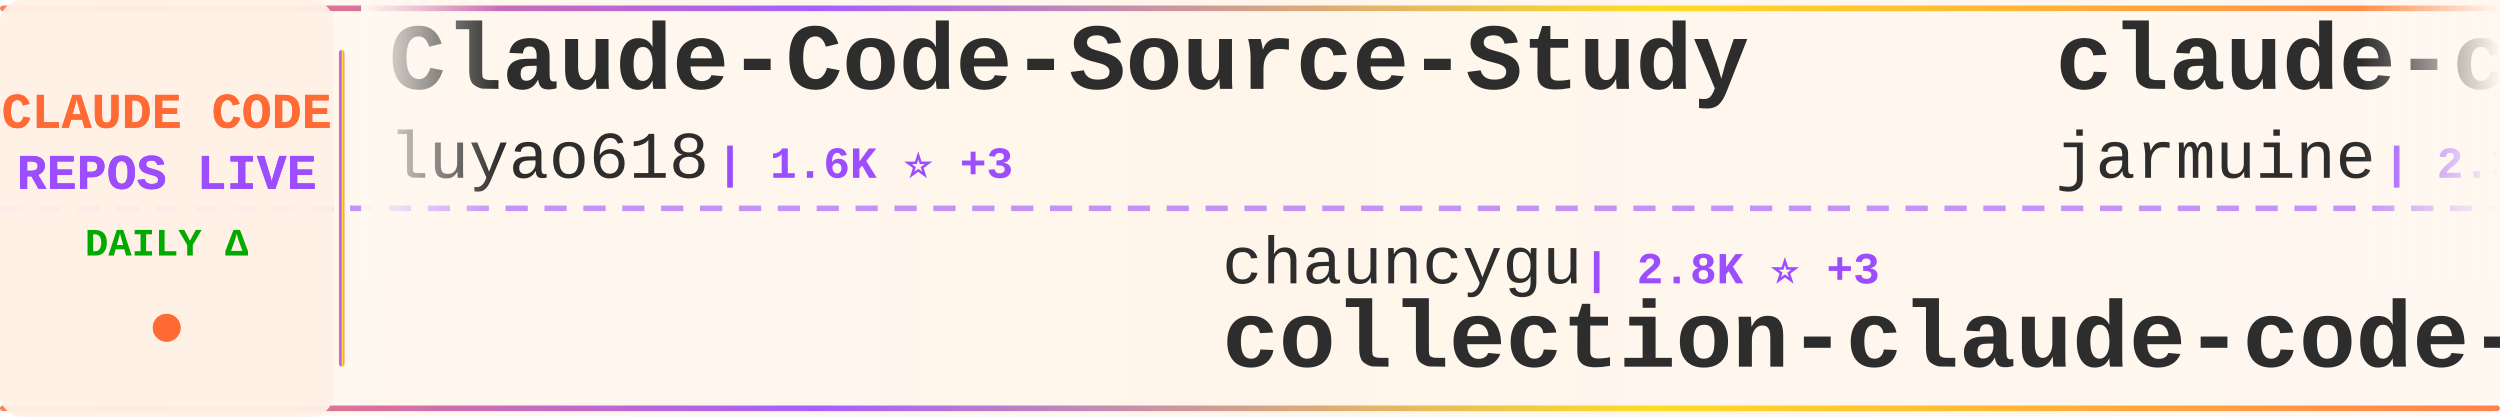
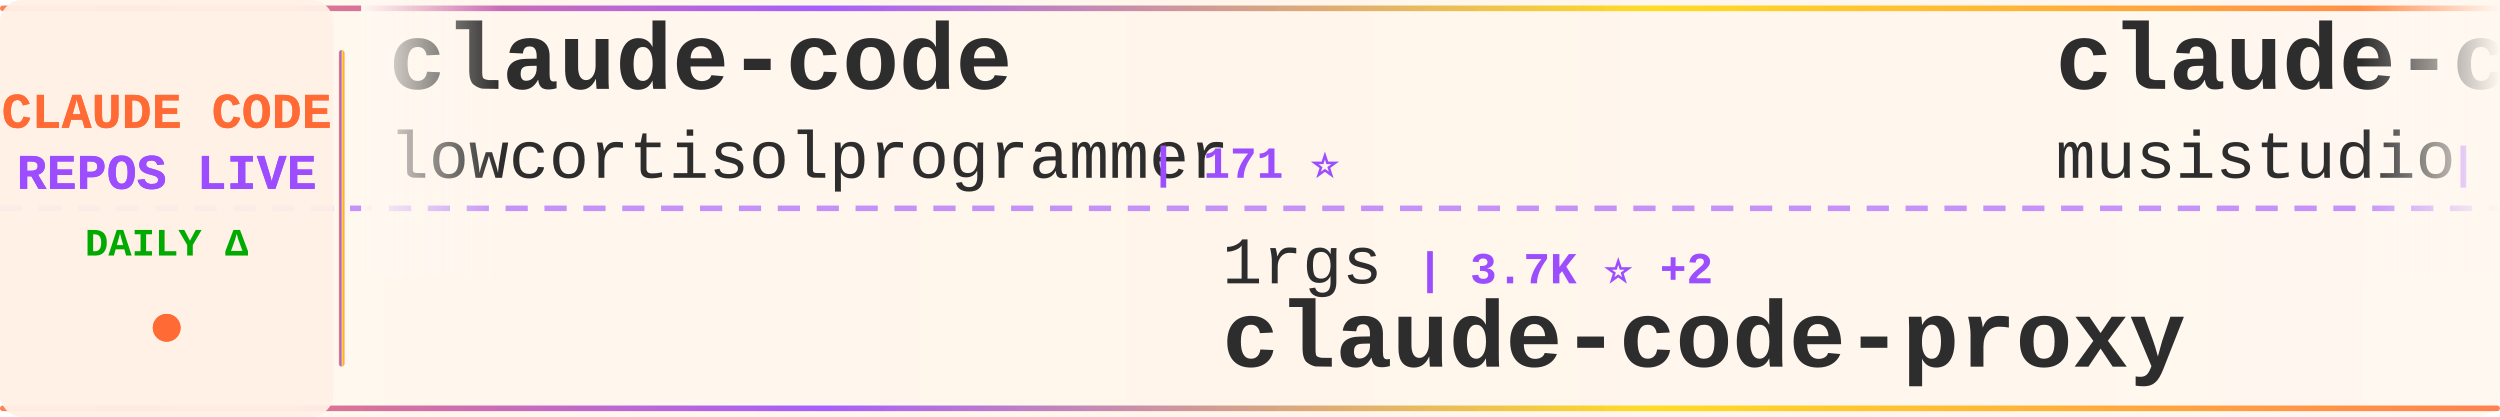
<svg xmlns="http://www.w3.org/2000/svg" width="900" height="150">
  <defs>
    <linearGradient id="tickerBg" x1="0%" y1="0%" x2="100%" y2="0%">
      <stop offset="0%" style="stop-color:#fff8f0;stop-opacity:0.98" />
      <stop offset="50%" style="stop-color:#fff5eb;stop-opacity:1" />
      <stop offset="100%" style="stop-color:#fff8f0;stop-opacity:0.98" />
    </linearGradient>
    <linearGradient id="borderGrad" x1="0%" y1="0%" x2="100%" y2="0%">
      <stop offset="0%" style="stop-color:#FF6B35;stop-opacity:0.85">
        <animate attributeName="stop-opacity" values="0.85;1;0.85" dur="2s" repeatCount="indefinite" />
      </stop>
      <stop offset="33%" style="stop-color:#9C4EFF;stop-opacity:0.9">
        <animate attributeName="stop-opacity" values="0.9;1;0.9" dur="2.2s" repeatCount="indefinite" />
      </stop>
      <stop offset="66%" style="stop-color:#FFD700;stop-opacity:0.85">
        <animate attributeName="stop-opacity" values="0.85;1;0.85" dur="1.8s" repeatCount="indefinite" />
      </stop>
      <stop offset="100%" style="stop-color:#FF6B35;stop-opacity:0.85">
        <animate attributeName="stop-opacity" values="0.85;1;0.85" dur="2s" repeatCount="indefinite" />
      </stop>
    </linearGradient>
    <filter id="textGlow">
      <feGaussianBlur stdDeviation="0.15" result="coloredBlur" />
      <feMerge>
        <feMergeNode in="coloredBlur" />
        <feMergeNode in="SourceGraphic" />
      </feMerge>
    </filter>
    <filter id="metricGlow">
      <feGaussianBlur stdDeviation="0.2" result="coloredBlur" />
      <feMerge>
        <feMergeNode in="coloredBlur" />
        <feMergeNode in="SourceGraphic" />
      </feMerge>
    </filter>
    <linearGradient id="leftFade" x1="0%" y1="0%" x2="100%" y2="0%">
      <stop offset="0%" style="stop-color:#fff8f0;stop-opacity:1" />
      <stop offset="100%" style="stop-color:#fff8f0;stop-opacity:0" />
    </linearGradient>
    <linearGradient id="rightFade" x1="0%" y1="0%" x2="100%" y2="0%">
      <stop offset="0%" style="stop-color:#fff8f0;stop-opacity:0" />
      <stop offset="100%" style="stop-color:#fff8f0;stop-opacity:1" />
    </linearGradient>
  </defs>
  <rect width="900" height="150" fill="url(#tickerBg)" rx="8" />
  <rect x="0" y="2" width="900" height="2" fill="url(#borderGrad)" rx="1" />
  <rect x="0" y="146" width="900" height="2" fill="url(#borderGrad)" rx="1" />
  <line x1="0" y1="75" x2="900" y2="75" stroke="#9C4EFF" stroke-width="2" stroke-dasharray="8 6" opacity="0.6" />
  <rect x="0" y="0" width="120" height="150" fill="#fff0e6" opacity="0.95" rx="8" />
  <text x="60" y="46" font-family="'Courier New', monospace" font-size="18" font-weight="bold" fill="#FF6B35" text-anchor="middle" filter="url(#textGlow)">
    CLAUDE CODE
  </text>
  <text x="60" y="68" font-family="'Courier New', monospace" font-size="18" font-weight="bold" fill="#9C4EFF" text-anchor="middle" filter="url(#textGlow)">
    REPOS LIVE
  </text>
  <text x="60" y="92" font-family="'Courier New', monospace" font-size="14" font-weight="bold" fill="#00aa00" text-anchor="middle">
    DAILY Δ
  </text>
  <circle cx="60" cy="118" r="5" fill="#FF6B35" filter="url(#metricGlow)">
    <animate attributeName="r" values="4;6;4" dur="1.5s" repeatCount="indefinite" />
    <animate attributeName="opacity" values="0.6;1;0.6" dur="1.5s" repeatCount="indefinite" />
  </circle>
  <rect x="122" y="18" width="2" height="114" fill="url(#borderGrad)" rx="1" />
  <clipPath id="tickerClip">
    <rect x="130" y="0" width="770" height="150" />
  </clipPath>
  <g clip-path="url(#tickerClip)">
    <g id="tickerItems">
      <animateTransform attributeName="transform" attributeType="XML" type="translate" from="0 0" to="-3000 0" dur="54s" repeatCount="indefinite" />
      <g transform="translate(0, 0)">
-         <text x="140" y="32" font-family="'Courier New', monospace" font-size="34" font-weight="bold" fill="#2d2d2d">Claude-Code-Source-Study</text>
-         <text x="140" y="64" font-family="'Courier New', monospace" font-size="24" font-weight="normal" fill="#2d2d2d" opacity="1.0">luyao618</text>
-         <text x="258" y="64" font-family="'Courier New', monospace" font-size="16" font-weight="bold" fill="#9C4EFF"> | 1.6K ⭐ +3</text>
+         <text x="140" y="32" font-family="'Courier New', monospace" font-size="34" font-weight="bold" fill="#2d2d2d">claude-code</text>
+         <text x="140" y="64" font-family="'Courier New', monospace" font-size="24" font-weight="normal" fill="#2d2d2d" opacity="1.0">lowcortisolprogrammer</text>
+         <text x="414" y="64" font-family="'Courier New', monospace" font-size="16" font-weight="bold" fill="#9C4EFF"> | 171 ⭐</text>
      </g>
      <g transform="translate(300, 0)">
-         <text x="140" y="102" font-family="'Courier New', monospace" font-size="24" font-weight="normal" fill="#2d2d2d" opacity="1.0">chauncygu</text>
-         <text x="270" y="102" font-family="'Courier New', monospace" font-size="16" font-weight="bold" fill="#9C4EFF"> | 2.8K ⭐ +3</text>
-         <text x="140" y="132" font-family="'Courier New', monospace" font-size="34" font-weight="bold" fill="#2d2d2d">collection-claude-code-s...</text>
+         <text x="140" y="102" font-family="'Courier New', monospace" font-size="24" font-weight="normal" fill="#2d2d2d" opacity="1.0">1rgs</text>
+         <text x="210" y="102" font-family="'Courier New', monospace" font-size="16" font-weight="bold" fill="#9C4EFF"> | 3.7K ⭐ +2</text>
+         <text x="140" y="132" font-family="'Courier New', monospace" font-size="34" font-weight="bold" fill="#2d2d2d">claude-code-proxy</text>
      </g>
      <g transform="translate(600, 0)">
-         <text x="140" y="32" font-family="'Courier New', monospace" font-size="34" font-weight="bold" fill="#2d2d2d">claude-code</text>
-         <text x="140" y="64" font-family="'Courier New', monospace" font-size="24" font-weight="normal" fill="#2d2d2d" opacity="1.0">jarmuine</text>
-         <text x="258" y="64" font-family="'Courier New', monospace" font-size="16" font-weight="bold" fill="#9C4EFF"> | 2.3K ⭐ +3</text>
+         <text x="140" y="32" font-family="'Courier New', monospace" font-size="34" font-weight="bold" fill="#2d2d2d">claude-code-router</text>
+         <text x="140" y="64" font-family="'Courier New', monospace" font-size="24" font-weight="normal" fill="#2d2d2d" opacity="1.0">musistudio</text>
+         <text x="282" y="64" font-family="'Courier New', monospace" font-size="16" font-weight="bold" fill="#9C4EFF"> | 36.0K ⭐ +66</text>
      </g>
      <g transform="translate(900, 0)">
-         <text x="140" y="102" font-family="'Courier New', monospace" font-size="24" font-weight="normal" fill="#2d2d2d" opacity="1.0">AICoderTudou</text>
-         <text x="306" y="102" font-family="'Courier New', monospace" font-size="16" font-weight="bold" fill="#9C4EFF"> | 497 ⭐</text>
-         <text x="140" y="132" font-family="'Courier New', monospace" font-size="34" font-weight="bold" fill="#2d2d2d">claude-code-tudou</text>
+         <text x="140" y="102" font-family="'Courier New', monospace" font-size="24" font-weight="normal" fill="#2d2d2d" opacity="1.0">huangserva</text>
+         <text x="282" y="102" font-family="'Courier New', monospace" font-size="16" font-weight="bold" fill="#9C4EFF"> | 622 ⭐</text>
+         <text x="140" y="132" font-family="'Courier New', monospace" font-size="34" font-weight="bold" fill="#2d2d2d">claude-code-cli</text>
      </g>
      <g transform="translate(1200, 0)">
-         <text x="140" y="32" font-family="'Courier New', monospace" font-size="34" font-weight="bold" fill="#2d2d2d">claude-code</text>
-         <text x="140" y="64" font-family="'Courier New', monospace" font-size="24" font-weight="normal" fill="#2d2d2d" opacity="1.0">freestylefly</text>
-         <text x="306" y="64" font-family="'Courier New', monospace" font-size="16" font-weight="bold" fill="#9C4EFF"> | 128 ⭐</text>
+         <text x="140" y="32" font-family="'Courier New', monospace" font-size="34" font-weight="bold" fill="#2d2d2d">oh-my-claudecode</text>
+         <text x="140" y="64" font-family="'Courier New', monospace" font-size="24" font-weight="normal" fill="#2d2d2d" opacity="1.0">Yeachan-Heo</text>
+         <text x="294" y="64" font-family="'Courier New', monospace" font-size="16" font-weight="bold" fill="#9C4EFF"> | 37.9K ⭐ +48</text>
      </g>
      <g transform="translate(1500, 0)">
-         <text x="140" y="102" font-family="'Courier New', monospace" font-size="24" font-weight="normal" fill="#2d2d2d" opacity="1.0">RichardAtCT</text>
-         <text x="294" y="102" font-family="'Courier New', monospace" font-size="16" font-weight="bold" fill="#9C4EFF"> | 2.7K ⭐</text>
-         <text x="140" y="132" font-family="'Courier New', monospace" font-size="34" font-weight="bold" fill="#2d2d2d">claude-code-telegram</text>
+         <text x="140" y="102" font-family="'Courier New', monospace" font-size="24" font-weight="normal" fill="#2d2d2d" opacity="1.0">VineeTagarwaL-code</text>
+         <text x="378" y="102" font-family="'Courier New', monospace" font-size="16" font-weight="bold" fill="#9C4EFF"> | 274 ⭐</text>
+         <text x="140" y="132" font-family="'Courier New', monospace" font-size="34" font-weight="bold" fill="#2d2d2d">claude-code</text>
      </g>
      <g transform="translate(1800, 0)">
-         <text x="140" y="32" font-family="'Courier New', monospace" font-size="34" font-weight="bold" fill="#2d2d2d">andrej-karpathy-skills</text>
-         <text x="140" y="64" font-family="'Courier New', monospace" font-size="24" font-weight="normal" fill="#2d2d2d" opacity="1.0">multica-ai</text>
-         <text x="282" y="64" font-family="'Courier New', monospace" font-size="16" font-weight="bold" fill="#9C4EFF"> | 194.7K ⭐ +372</text>
+         <text x="140" y="32" font-family="'Courier New', monospace" font-size="34" font-weight="bold" fill="#2d2d2d">claude-coder</text>
+         <text x="140" y="64" font-family="'Courier New', monospace" font-size="24" font-weight="normal" fill="#2d2d2d" opacity="1.0">kodu-ai</text>
+         <text x="246" y="64" font-family="'Courier New', monospace" font-size="16" font-weight="bold" fill="#9C4EFF"> | 5.3K ⭐</text>
      </g>
      <g transform="translate(2100, 0)">
-         <text x="140" y="102" font-family="'Courier New', monospace" font-size="24" font-weight="normal" fill="#2d2d2d" opacity="1.0">RishabhK103</text>
-         <text x="294" y="102" font-family="'Courier New', monospace" font-size="16" font-weight="bold" fill="#9C4EFF"> | 103 ⭐ +1</text>
-         <text x="140" y="132" font-family="'Courier New', monospace" font-size="34" font-weight="bold" fill="#2d2d2d">claude-code</text>
+         <text x="140" y="102" font-family="'Courier New', monospace" font-size="24" font-weight="normal" fill="#2d2d2d" opacity="1.0">fuergaosi233</text>
+         <text x="306" y="102" font-family="'Courier New', monospace" font-size="16" font-weight="bold" fill="#9C4EFF"> | 2.7K ⭐ +5</text>
+         <text x="140" y="132" font-family="'Courier New', monospace" font-size="34" font-weight="bold" fill="#2d2d2d">claude-code-proxy</text>
      </g>
      <g transform="translate(2400, 0)">
-         <text x="140" y="32" font-family="'Courier New', monospace" font-size="34" font-weight="bold" fill="#2d2d2d">claude-code</text>
-         <text x="140" y="64" font-family="'Courier New', monospace" font-size="24" font-weight="normal" fill="#2d2d2d" opacity="1.0">isboyjc</text>
-         <text x="246" y="64" font-family="'Courier New', monospace" font-size="16" font-weight="bold" fill="#9C4EFF"> | 162 ⭐</text>
+         <text x="140" y="32" font-family="'Courier New', monospace" font-size="34" font-weight="bold" fill="#2d2d2d">everything-claude-code-z...</text>
+         <text x="140" y="64" font-family="'Courier New', monospace" font-size="24" font-weight="normal" fill="#2d2d2d" opacity="1.0">xu-xiang</text>
+         <text x="258" y="64" font-family="'Courier New', monospace" font-size="16" font-weight="bold" fill="#9C4EFF"> | 1.7K ⭐ +9</text>
      </g>
      <g transform="translate(2700, 0)">
-         <text x="140" y="102" font-family="'Courier New', monospace" font-size="24" font-weight="normal" fill="#2d2d2d" opacity="1.0">repowise-dev</text>
-         <text x="306" y="102" font-family="'Courier New', monospace" font-size="16" font-weight="bold" fill="#9C4EFF"> | 1.2K ⭐</text>
-         <text x="140" y="132" font-family="'Courier New', monospace" font-size="34" font-weight="bold" fill="#2d2d2d">claude-code-prompts</text>
+         <text x="140" y="102" font-family="'Courier New', monospace" font-size="24" font-weight="normal" fill="#2d2d2d" opacity="1.0">guanshan</text>
+         <text x="258" y="102" font-family="'Courier New', monospace" font-size="16" font-weight="bold" fill="#9C4EFF"> | 61 ⭐</text>
+         <text x="140" y="132" font-family="'Courier New', monospace" font-size="34" font-weight="bold" fill="#2d2d2d">ClaudeCode</text>
      </g>
      <g transform="translate(3000, 0)">
-         <text x="140" y="32" font-family="'Courier New', monospace" font-size="34" font-weight="bold" fill="#2d2d2d">Claude-Code-Source-Study</text>
-         <text x="140" y="64" font-family="'Courier New', monospace" font-size="24" font-weight="normal" fill="#2d2d2d" opacity="1.0">luyao618</text>
-         <text x="258" y="64" font-family="'Courier New', monospace" font-size="16" font-weight="bold" fill="#9C4EFF"> | 1.6K ⭐ +3</text>
+         <text x="140" y="32" font-family="'Courier New', monospace" font-size="34" font-weight="bold" fill="#2d2d2d">claude-code</text>
+         <text x="140" y="64" font-family="'Courier New', monospace" font-size="24" font-weight="normal" fill="#2d2d2d" opacity="1.0">lowcortisolprogrammer</text>
+         <text x="414" y="64" font-family="'Courier New', monospace" font-size="16" font-weight="bold" fill="#9C4EFF"> | 171 ⭐</text>
      </g>
      <g transform="translate(3300, 0)">
-         <text x="140" y="102" font-family="'Courier New', monospace" font-size="24" font-weight="normal" fill="#2d2d2d" opacity="1.0">chauncygu</text>
-         <text x="270" y="102" font-family="'Courier New', monospace" font-size="16" font-weight="bold" fill="#9C4EFF"> | 2.8K ⭐ +3</text>
-         <text x="140" y="132" font-family="'Courier New', monospace" font-size="34" font-weight="bold" fill="#2d2d2d">collection-claude-code-s...</text>
+         <text x="140" y="102" font-family="'Courier New', monospace" font-size="24" font-weight="normal" fill="#2d2d2d" opacity="1.0">1rgs</text>
+         <text x="210" y="102" font-family="'Courier New', monospace" font-size="16" font-weight="bold" fill="#9C4EFF"> | 3.7K ⭐ +2</text>
+         <text x="140" y="132" font-family="'Courier New', monospace" font-size="34" font-weight="bold" fill="#2d2d2d">claude-code-proxy</text>
      </g>
      <g transform="translate(3600, 0)">
-         <text x="140" y="32" font-family="'Courier New', monospace" font-size="34" font-weight="bold" fill="#2d2d2d">claude-code</text>
-         <text x="140" y="64" font-family="'Courier New', monospace" font-size="24" font-weight="normal" fill="#2d2d2d" opacity="1.0">jarmuine</text>
-         <text x="258" y="64" font-family="'Courier New', monospace" font-size="16" font-weight="bold" fill="#9C4EFF"> | 2.3K ⭐ +3</text>
+         <text x="140" y="32" font-family="'Courier New', monospace" font-size="34" font-weight="bold" fill="#2d2d2d">claude-code-router</text>
+         <text x="140" y="64" font-family="'Courier New', monospace" font-size="24" font-weight="normal" fill="#2d2d2d" opacity="1.0">musistudio</text>
+         <text x="282" y="64" font-family="'Courier New', monospace" font-size="16" font-weight="bold" fill="#9C4EFF"> | 36.0K ⭐ +66</text>
      </g>
      <g transform="translate(3900, 0)">
-         <text x="140" y="102" font-family="'Courier New', monospace" font-size="24" font-weight="normal" fill="#2d2d2d" opacity="1.0">AICoderTudou</text>
-         <text x="306" y="102" font-family="'Courier New', monospace" font-size="16" font-weight="bold" fill="#9C4EFF"> | 497 ⭐</text>
-         <text x="140" y="132" font-family="'Courier New', monospace" font-size="34" font-weight="bold" fill="#2d2d2d">claude-code-tudou</text>
+         <text x="140" y="102" font-family="'Courier New', monospace" font-size="24" font-weight="normal" fill="#2d2d2d" opacity="1.0">huangserva</text>
+         <text x="282" y="102" font-family="'Courier New', monospace" font-size="16" font-weight="bold" fill="#9C4EFF"> | 622 ⭐</text>
+         <text x="140" y="132" font-family="'Courier New', monospace" font-size="34" font-weight="bold" fill="#2d2d2d">claude-code-cli</text>
      </g>
    </g>
  </g>
  <rect x="130" y="0" width="50" height="100" fill="url(#leftFade)" />
  <rect x="850" y="0" width="50" height="100" fill="url(#rightFade)" />
</svg>
